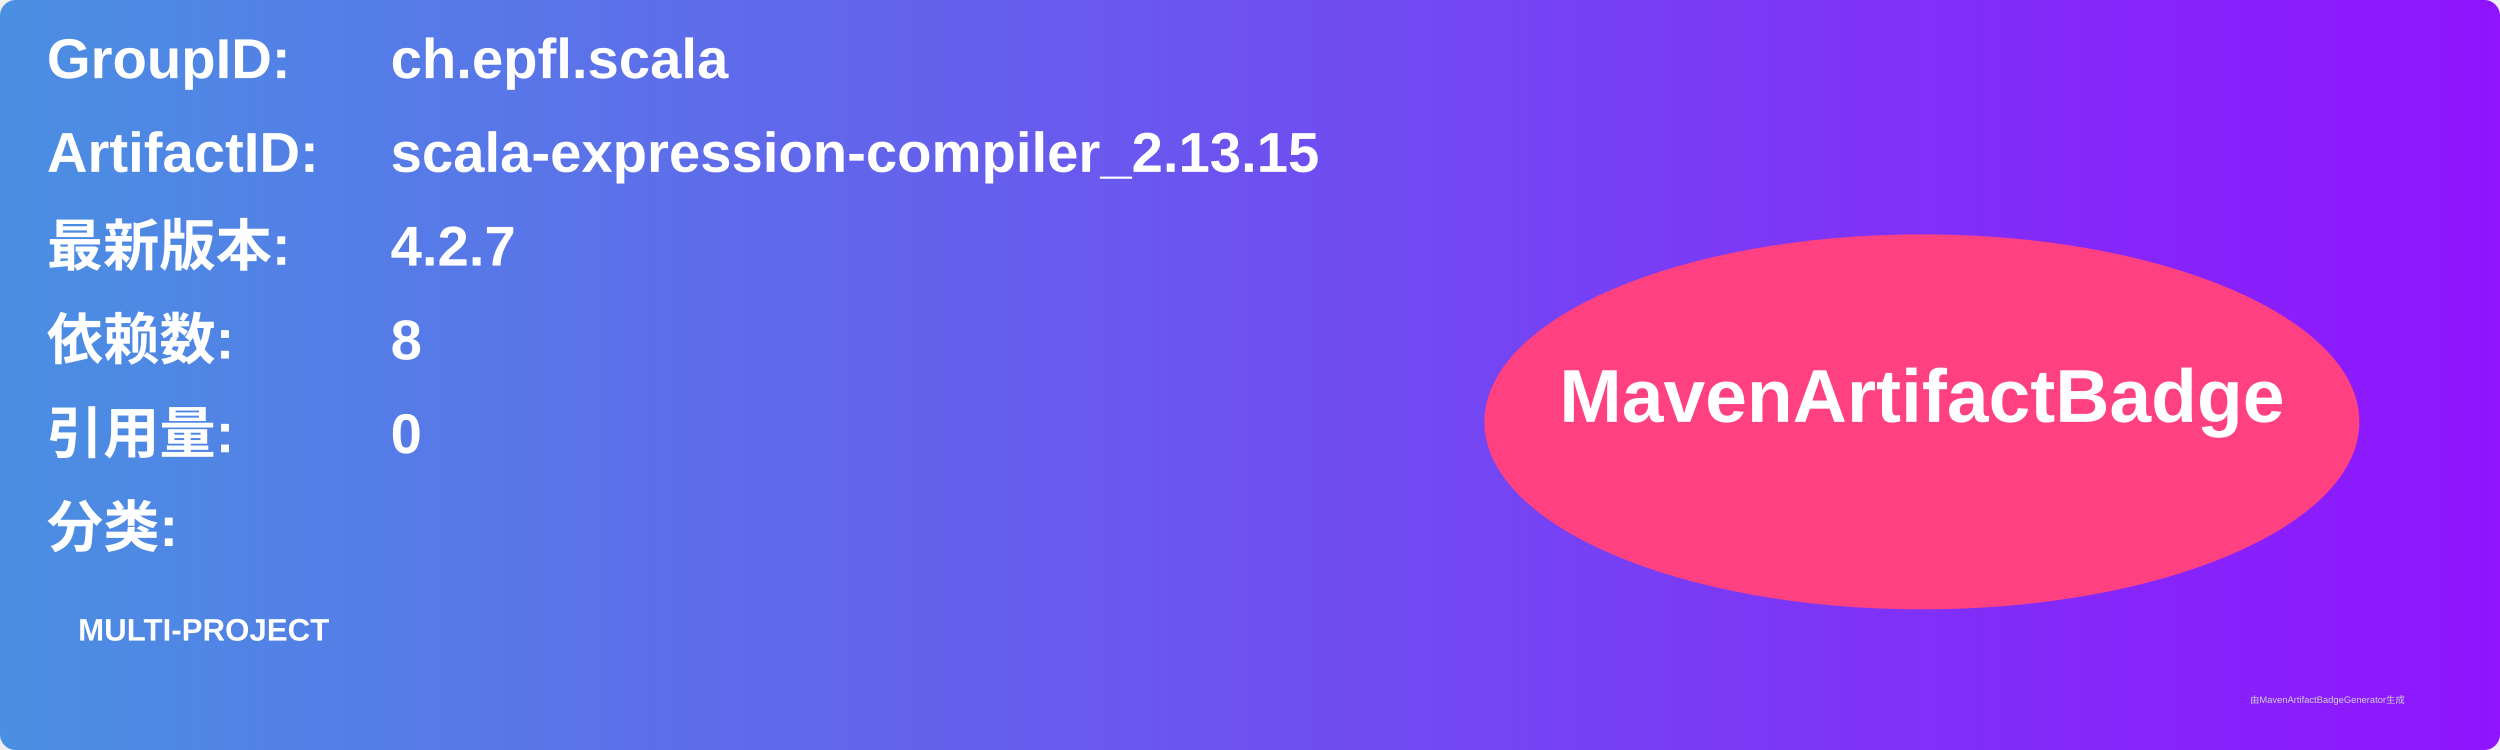
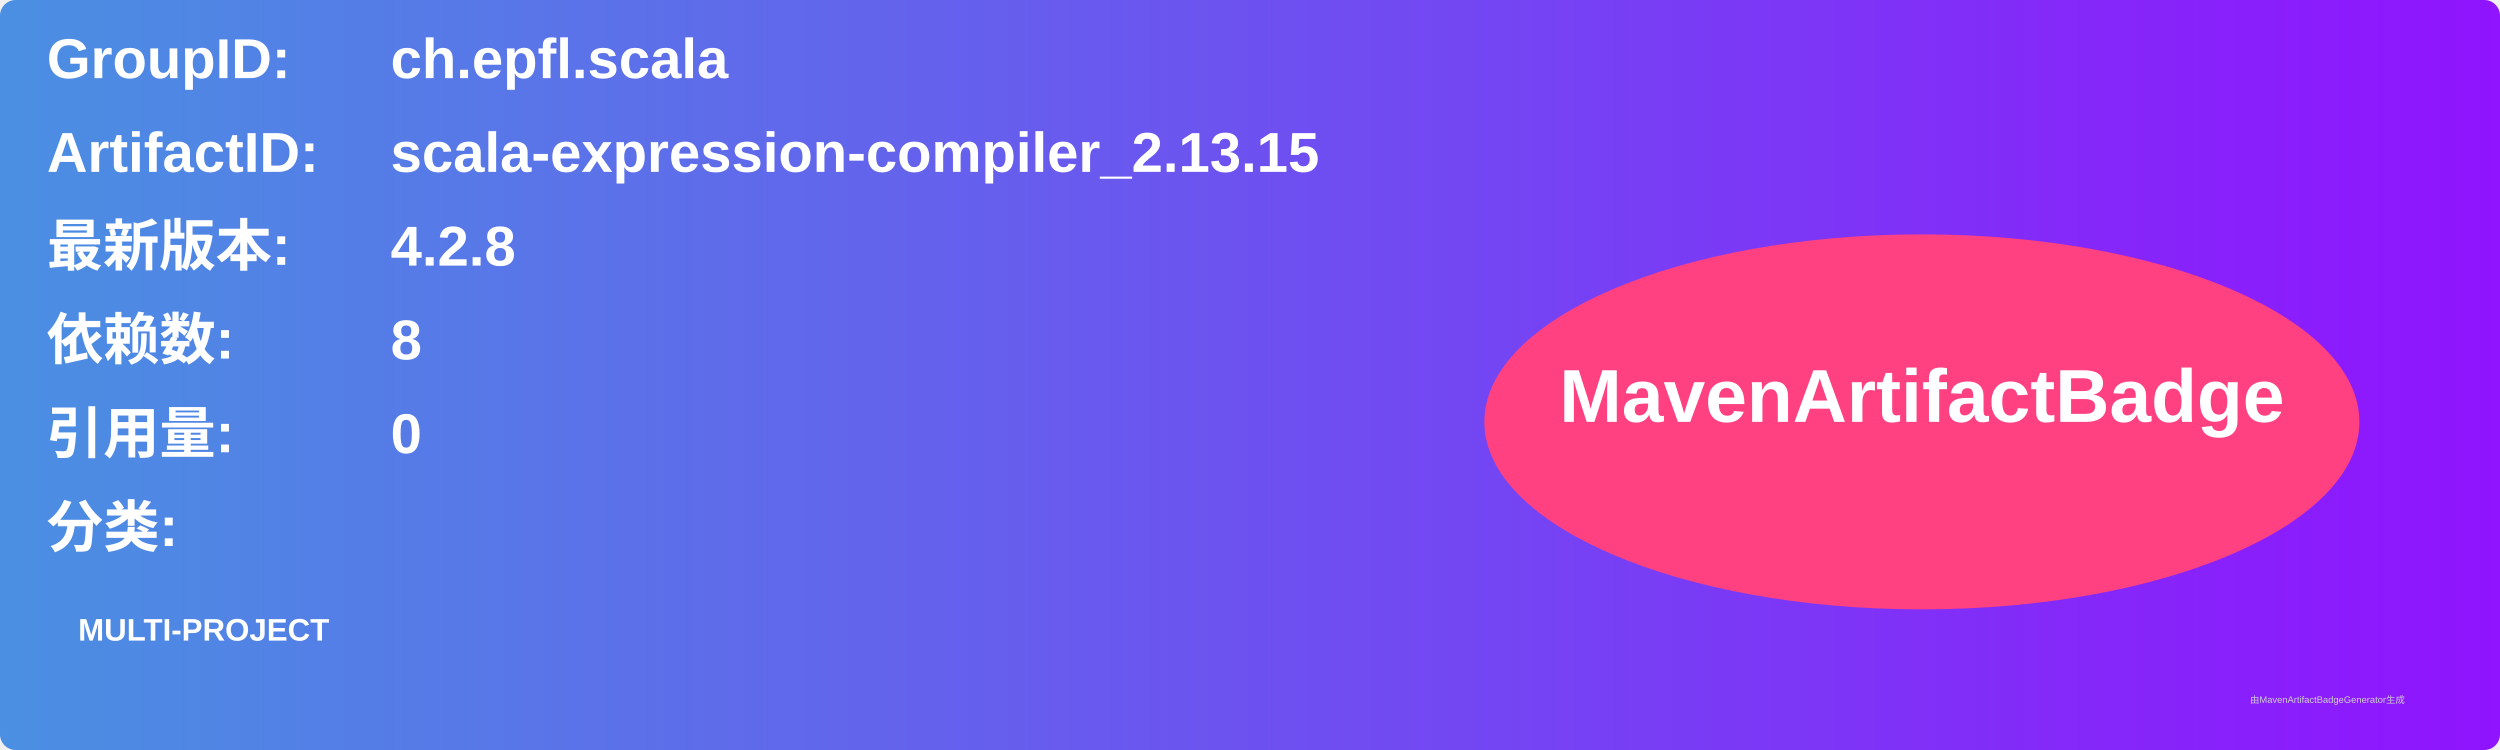
<svg xmlns="http://www.w3.org/2000/svg" width="800" height="240" viewBox="0 0 800 240">
  <linearGradient id="grad" x1="0%" y1="0%" x2="100%" y2="0%">
    <stop offset="0%" stop-color="#4a90e2" />
    <stop offset="100%" stop-color="#9013fe" />
  </linearGradient>
  <rect width="100%" height="100%" rx="5" ry="5" fill="url(#grad)" />
  <g transform="translate(15, 15)">
    <text x="0" y="10" font-family="Arial" font-size="18" fill="white" font-weight="bold" width="260">GroupID:</text>
    <text x="110" y="10" font-family="Arial" font-size="18" fill="white" font-weight="bold" width="460">ch.epfl.scala</text>
    <text x="0" y="40" font-family="Arial" font-size="18" fill="white" font-weight="bold" width="260">ArtifactID:</text>
    <text x="110" y="40" font-family="Arial" font-size="18" fill="white" font-weight="bold" width="460">scala-expression-compiler_2.13.15</text>
    <text x="0" y="70" font-family="Arial" font-size="18" fill="white" font-weight="bold">最新版本:</text>
    <text x="110" y="70" font-family="Arial" font-size="18" fill="white" font-weight="bold">
-       <tspan font-weight="bold">4.2.7</tspan>
+       <tspan font-weight="bold">4.2.8</tspan>
    </text>
    <text x="0" y="100" font-family="Arial" font-size="18" fill="white" font-weight="bold">依赖数: </text>
    <text x="110" y="100" font-family="Arial" font-size="18" fill="white">
      <tspan font-weight="bold">8</tspan>
    </text>
    <text x="0" y="130" font-family="Arial" font-size="18" fill="white" font-weight="bold">引用量: </text>
    <text x="110" y="130" font-family="Arial" font-size="18" fill="white">
      <tspan font-weight="bold">0</tspan>
    </text>
    <text x="0" y="160" font-family="Arial" font-size="18" fill="white" font-weight="bold">分类:</text>
    <text x="10" y="190" font-family="Arial" font-size="10" fill="white">
      <tspan font-weight="bold">MULTI-PROJECT</tspan>
    </text>
    <ellipse cx="600" cy="120" rx="140" ry="60" fill="#ff4081" />
    <text x="600" y="120" text-anchor="middle" font-family="Arial" font-size="24" fill="white" font-weight="bold">MavenArtifactBadge</text>
  </g>
  <text x="720" y="225" font-family="Arial" font-size="3" fill="#d0d0d0">由MavenArtifactBadgeGenerator生成</text>
</svg>
